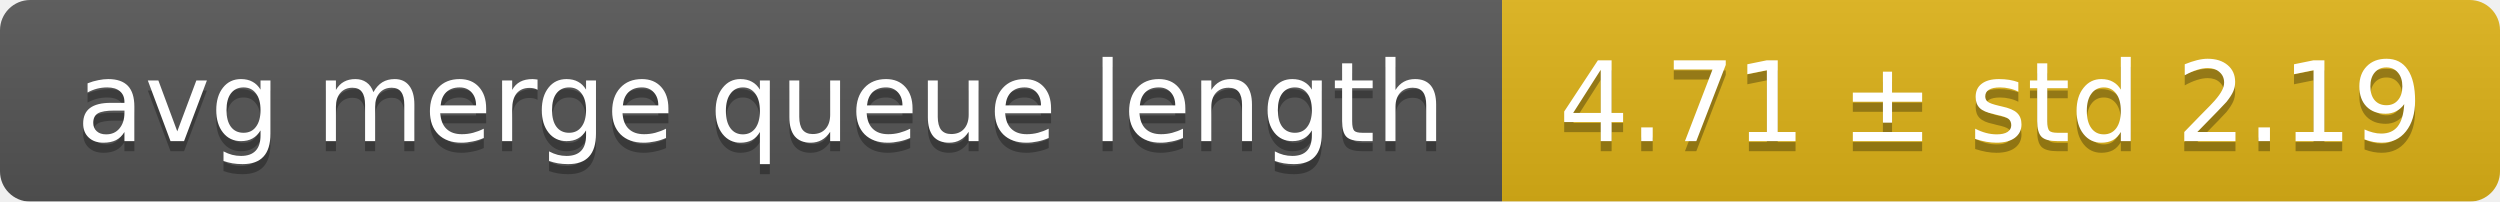
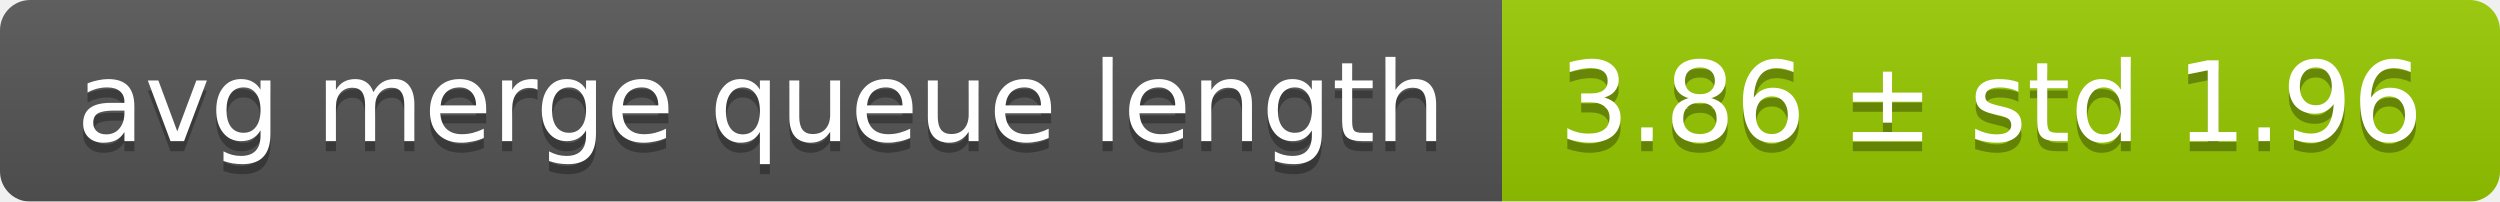
<svg xmlns="http://www.w3.org/2000/svg" width="248" height="20">
  <linearGradient id="smooth" x2="0" y2="100%">
    <stop offset="0" stop-color="#bbb" stop-opacity=".1" />
    <stop offset="1" stop-opacity=".1" />
  </linearGradient>
  <mask id="round">
    <rect width="248" height="20" rx="3" fill="#fff" />
  </mask>
  <g mask="url(#round)">
    <rect width="149" height="20" fill="#555" />
-     <rect x="149" width="99" height="20" fill="#dfb317" />
+     <rect x="149" width="99" height="20" fill="#97ca00" />
    <rect width="248" height="20" fill="url(#smooth)" />
  </g>
  <g fill="#fff" text-anchor="middle" font-family="DejaVu Sans,Verdana,Geneva,sans-serif" font-size="11">
    <text x="75.5" y="15" fill="#010101" fill-opacity=".3">avg merge queue length</text>
    <text x="75.5" y="14">avg merge queue length</text>
-     <text x="197.5" y="15" fill="#010101" fill-opacity=".3">4.71 ± std 2.19</text>
-     <text x="197.5" y="14">4.71 ± std 2.19</text>
+     <text x="197.5" y="15" fill="#010101" fill-opacity=".3">3.86 ± std 1.96</text>
+     <text x="197.5" y="14">3.86 ± std 1.96</text>
  </g>
</svg>
